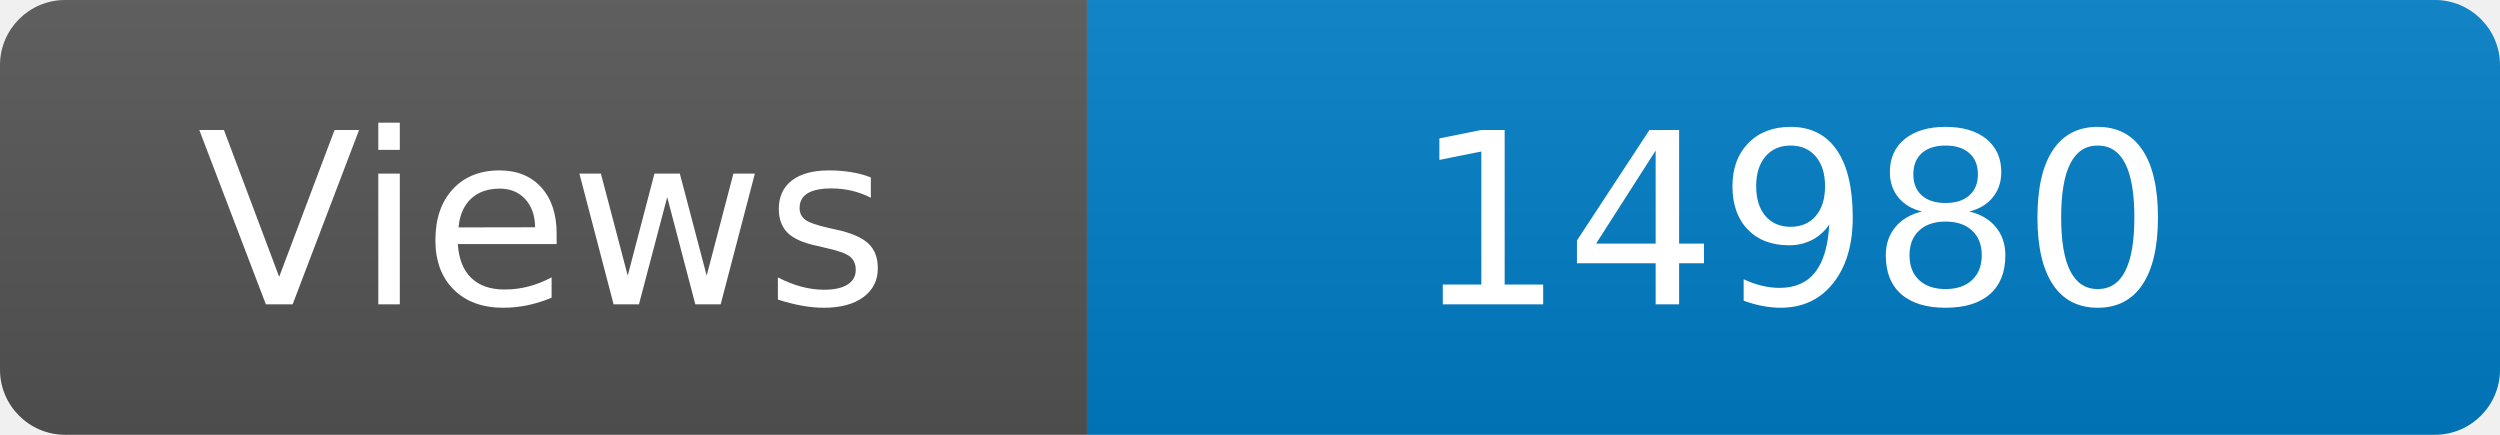
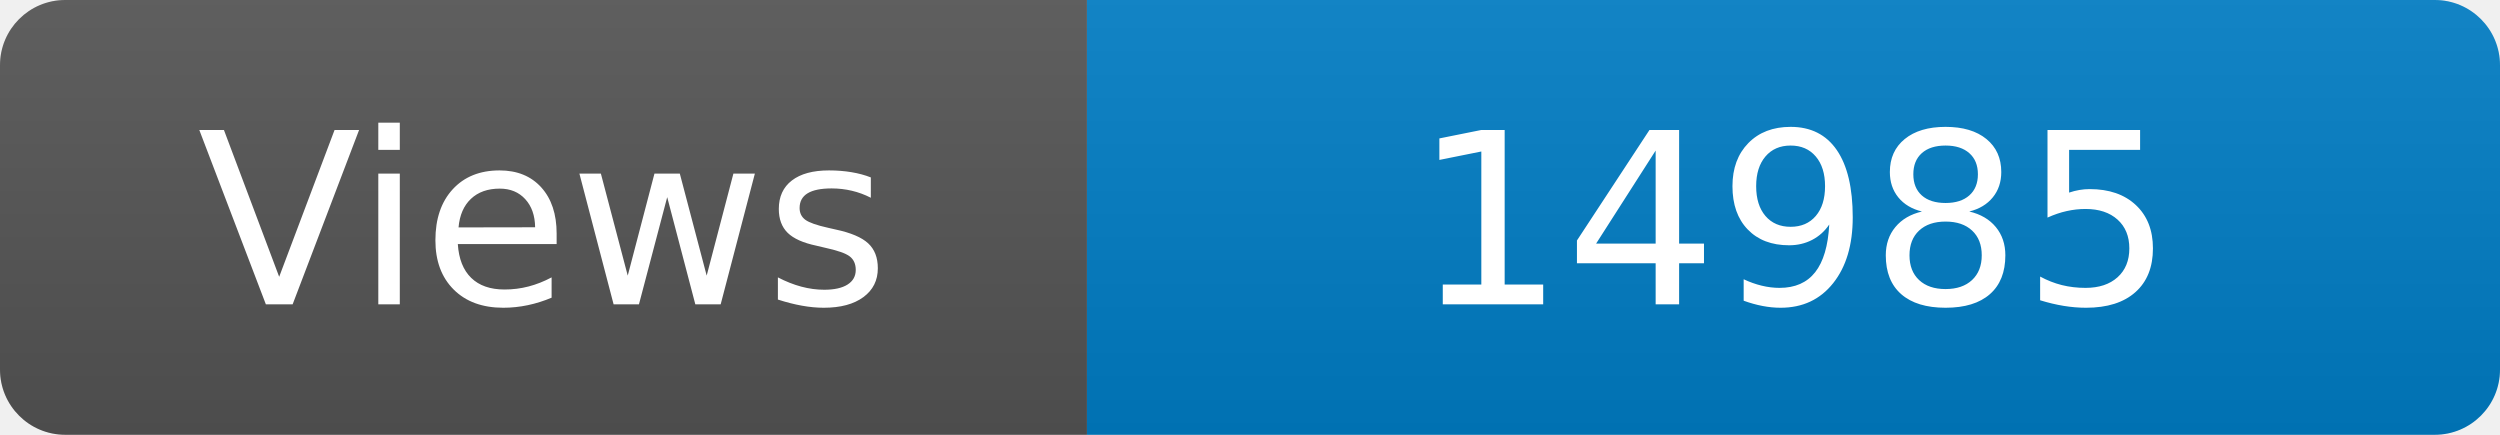
<svg xmlns="http://www.w3.org/2000/svg" width="115" height="20" role="img" aria-label="Maintained?: yes">
  <linearGradient id="s" x2="0" y2="100%">
    <stop offset="0" stop-color="#bbb" stop-opacity=".1" />
    <stop offset="1" stop-opacity=".1" />
  </linearGradient>
  <clipPath id="r">
    <rect width="115" height="20" rx="3" fill="#fff" />
  </clipPath>
  <g clip-path="url(#r)">
    <rect width="50" height="20" fill="#555" />
    <rect x="50" width="160" height="20" fill="#007ec6" />
    <rect width="115" height="20" fill="url(#s)" />
  </g>
  <g fill="#fff" text-anchor="middle" font-family="Verdana,Geneva,DejaVu Sans,sans-serif" font-size="110">
    <text x="250" y="140" transform="scale(.1)" fill="#fff">Views</text>
-     <text x="825" y="140" transform="scale(.1)" fill="#fff">14980</text>
+     <text x="825" y="140" transform="scale(.1)" fill="#fff">14985</text>
  </g>
</svg>
